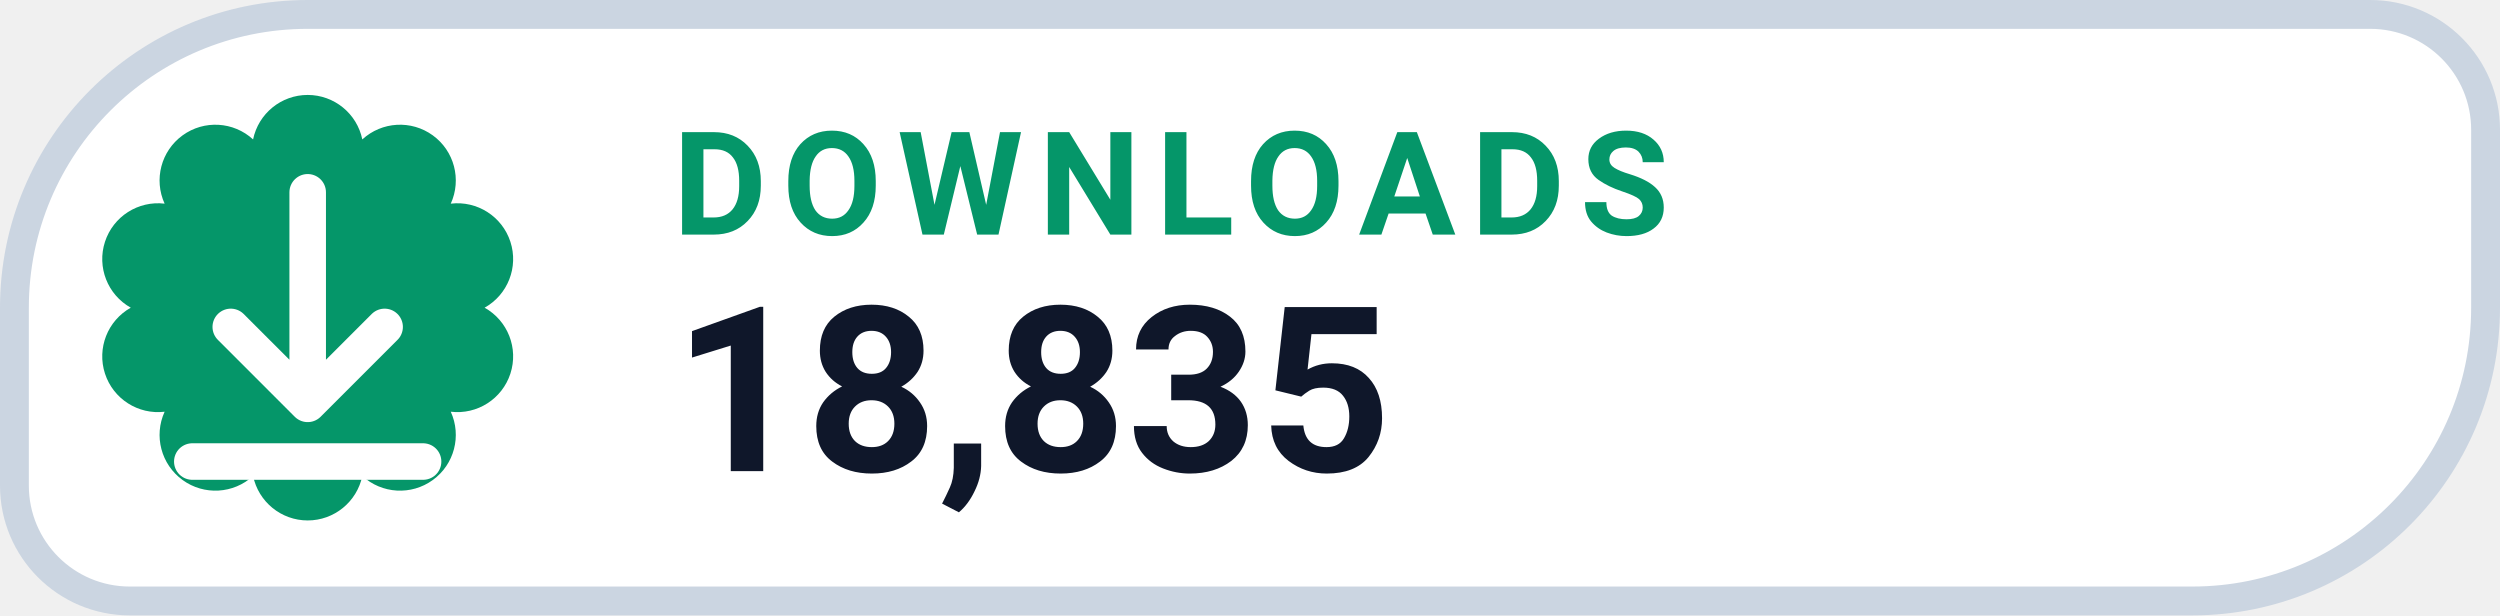
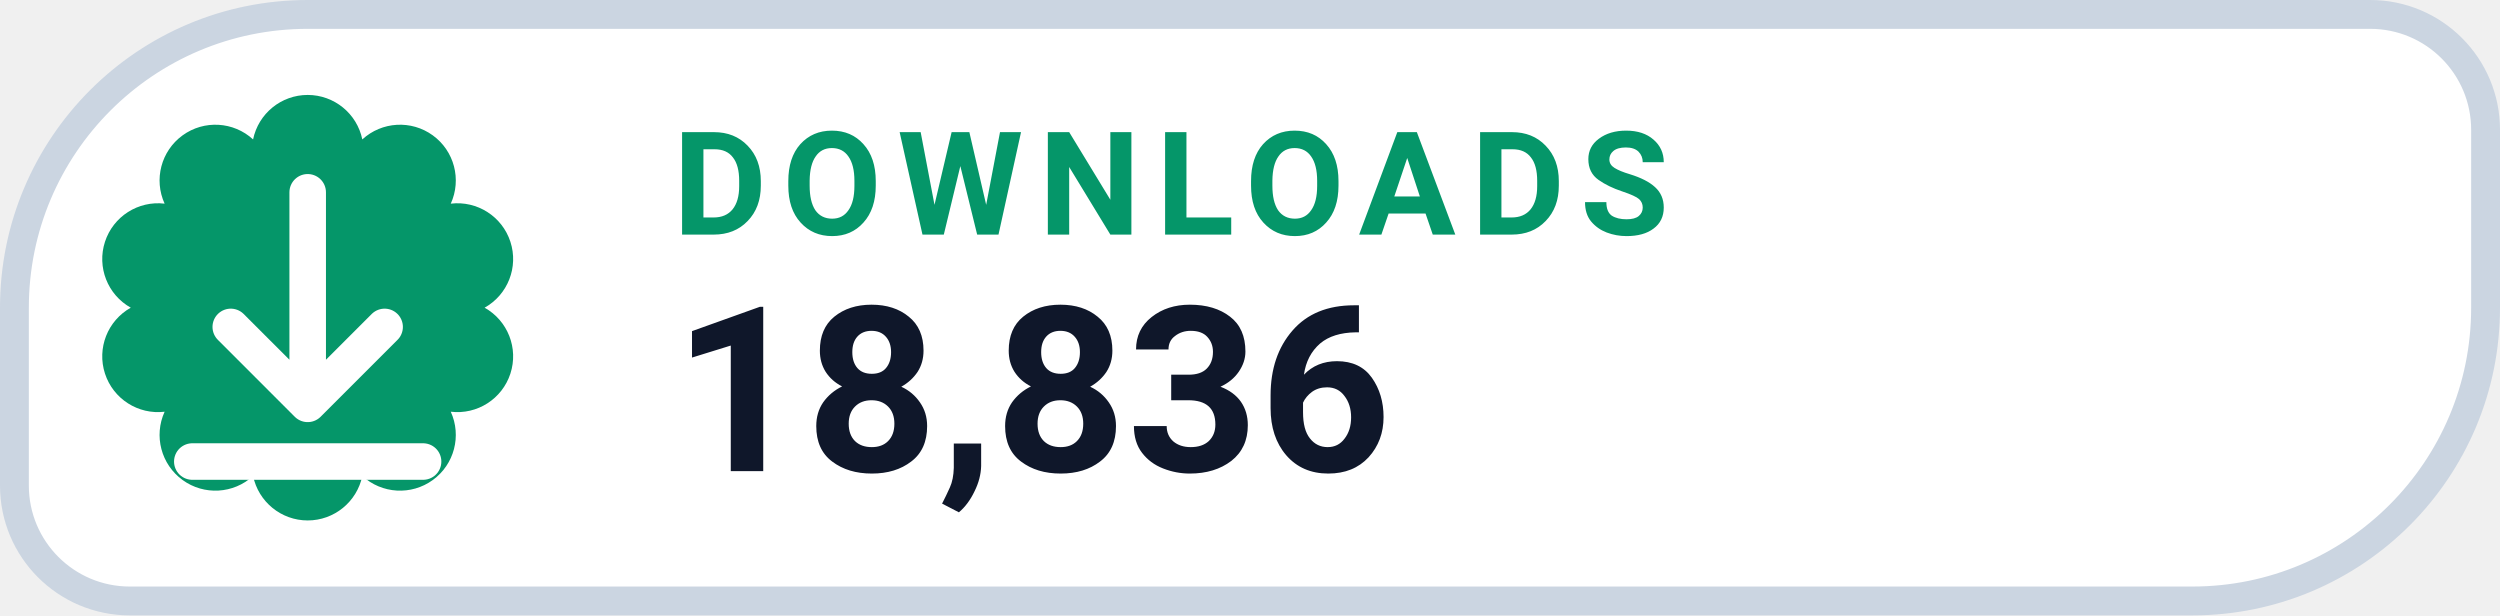
- <svg xmlns="http://www.w3.org/2000/svg" width="130" height="32" viewBox="0 0 130 32" role="img" aria-label="DOWNLOADS 18,835">
+ <svg xmlns="http://www.w3.org/2000/svg" width="130" height="32" viewBox="0 0 130 32" role="img" aria-label="DOWNLOADS 18,836">
  <path d="M 16.00 0.75 H 123.25 A 6.00 6.00 0 0 1 129.25 6.75 V 16.00 A 15.25 15.25 0 0 1 114.00 31.25 H 6.75 A 6.00 6.00 0 0 1 0.75 25.25 V 16.00 A 15.25 15.25 0 0 1 16.00 0.75 Z" fill="#FFFFFF" stroke="#CBD5E1" stroke-width="1.5" />
  <path d="M 13.16 7.25 A 2.90 2.90 0 0 1 18.84 7.25 A 2.90 2.90 0 0 1 23.44 10.59 A 2.90 2.90 0 0 1 25.20 16.00 A 2.90 2.90 0 0 1 23.44 21.41 A 2.90 2.90 0 0 1 18.84 24.75 A 2.90 2.90 0 0 1 13.16 24.75 A 2.90 2.90 0 0 1 8.56 21.41 A 2.90 2.90 0 0 1 6.80 16.00 A 2.90 2.90 0 0 1 8.56 10.59 A 2.90 2.90 0 0 1 13.16 7.25 Z" fill="#059669" />
  <g transform="translate(16 16)" style="color:#FFFFFF;">
    <path d="M0 -6 v11 m0 0 l4 -4 m-4 4 l-4 -4 M-6 8 h12" fill="none" stroke="currentColor" stroke-width="1.9" stroke-linecap="round" stroke-linejoin="round" />
  </g>
  <text x="35" y="12.2" fill="#059669" font-family="-apple-system,BlinkMacSystemFont,'Segoe UI',Roboto,Helvetica,Arial,sans-serif" font-size="7.5" font-weight="700" letter-spacing=".8">DOWNLOADS</text>
-   <text x="35" y="24.5" fill="#0F172A" font-family="-apple-system,BlinkMacSystemFont,'Segoe UI',Roboto,Helvetica,Arial,sans-serif" font-size="12" font-weight="750">18,835</text>
+   <text x="35" y="24.5" fill="#0F172A" font-family="-apple-system,BlinkMacSystemFont,'Segoe UI',Roboto,Helvetica,Arial,sans-serif" font-size="12" font-weight="750">18,836</text>
</svg>
